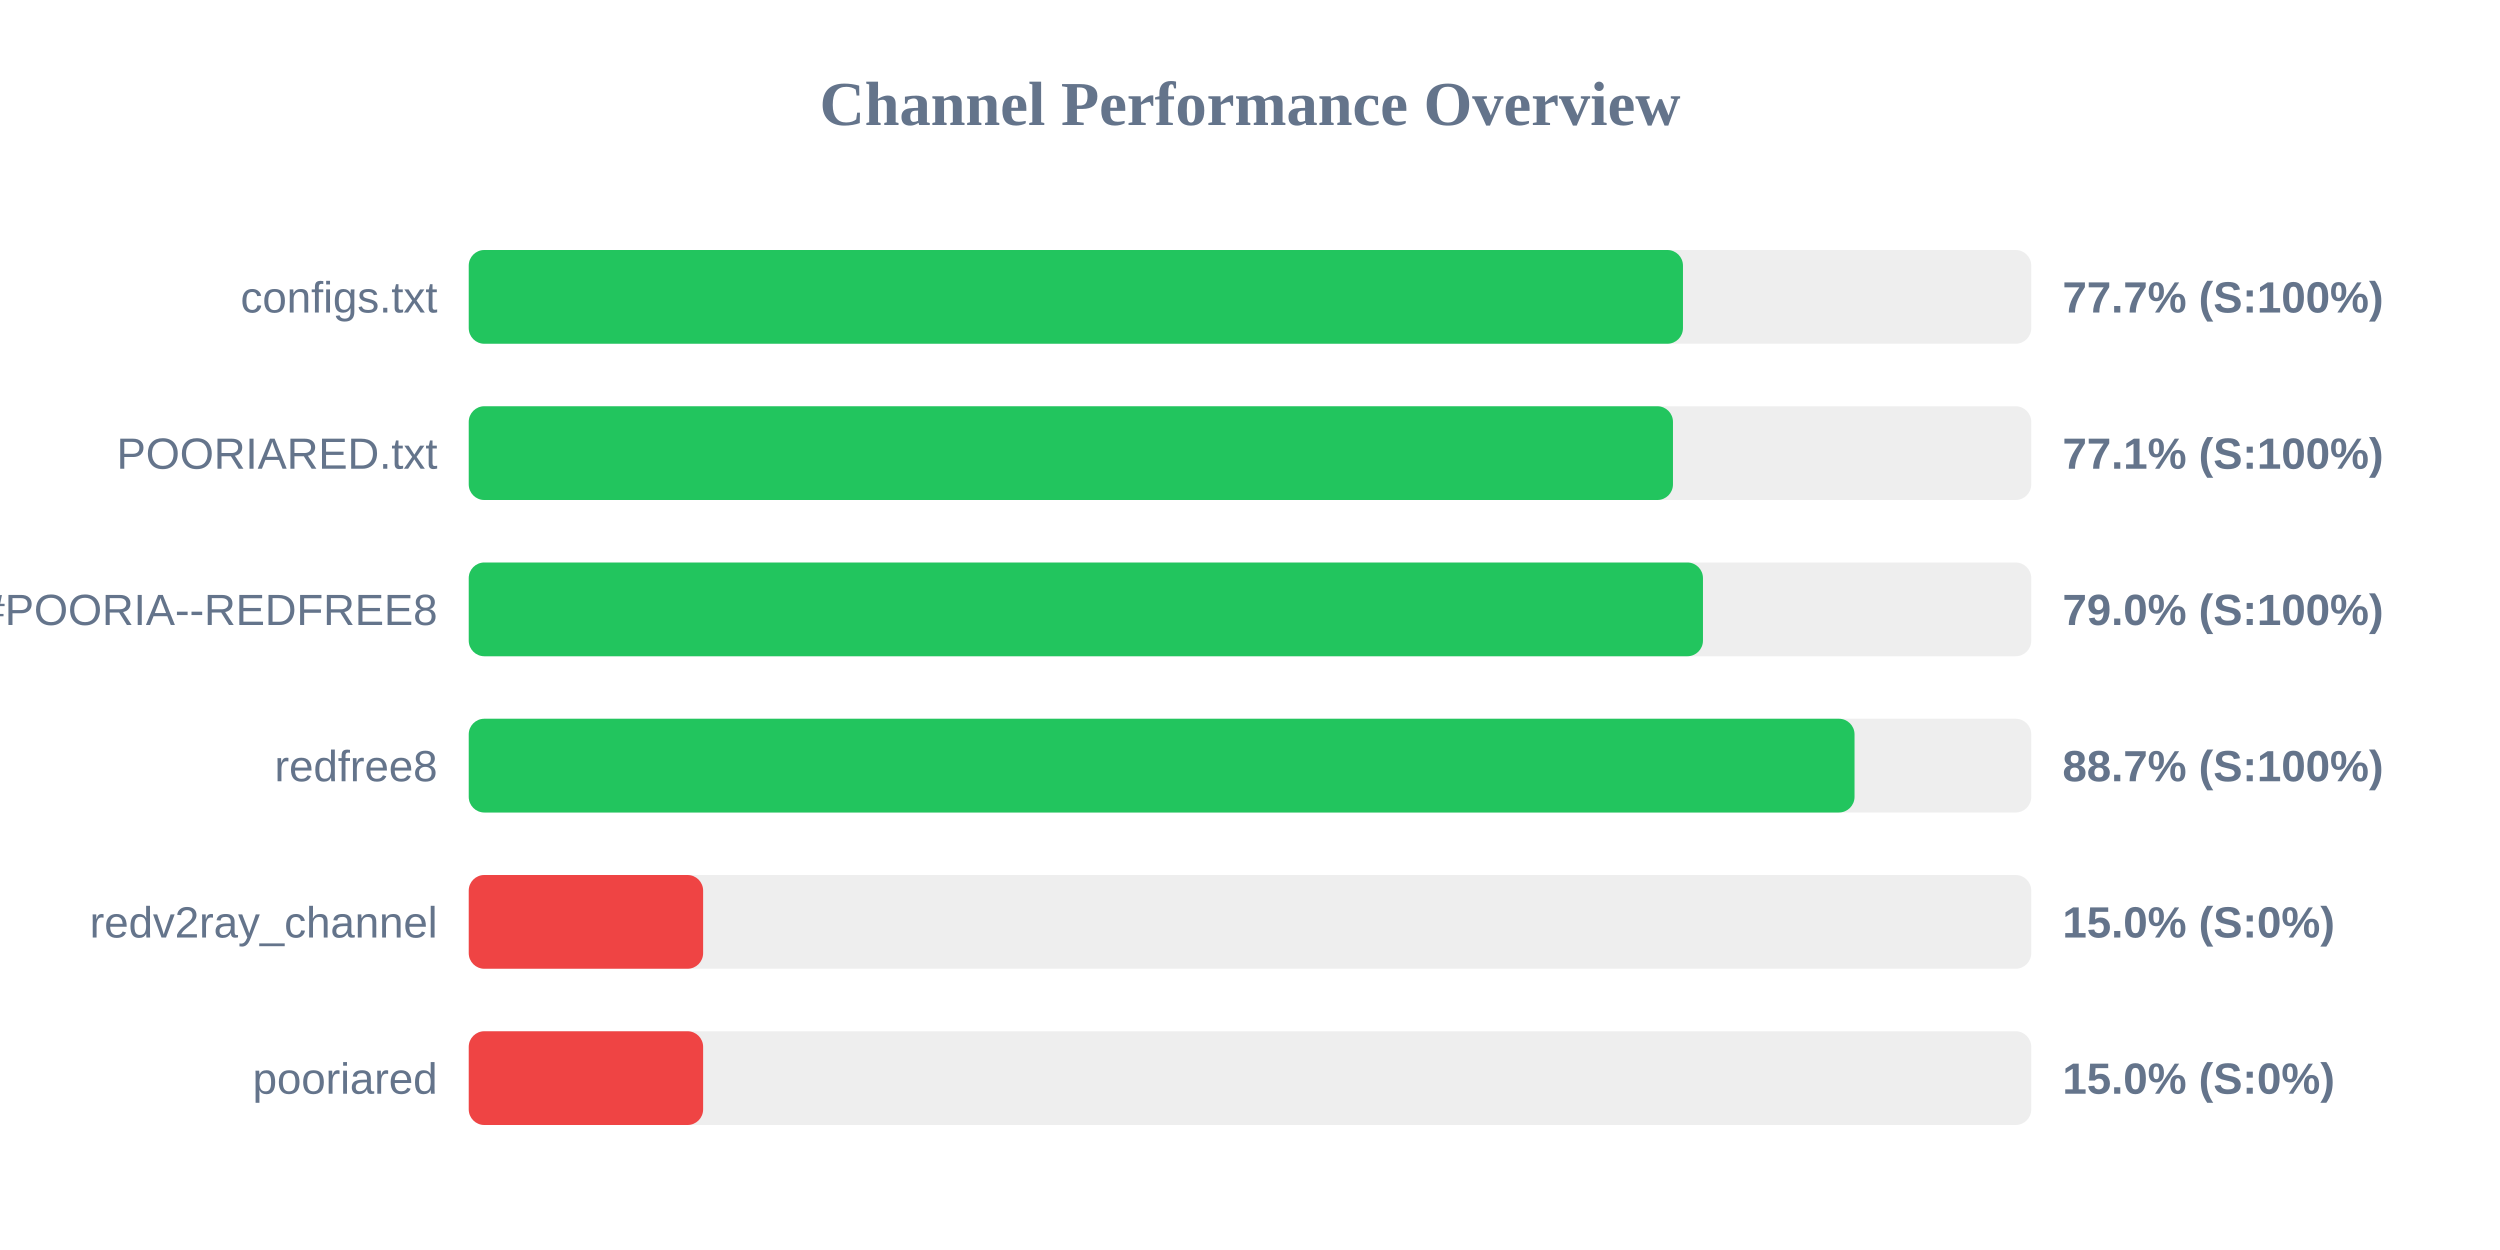
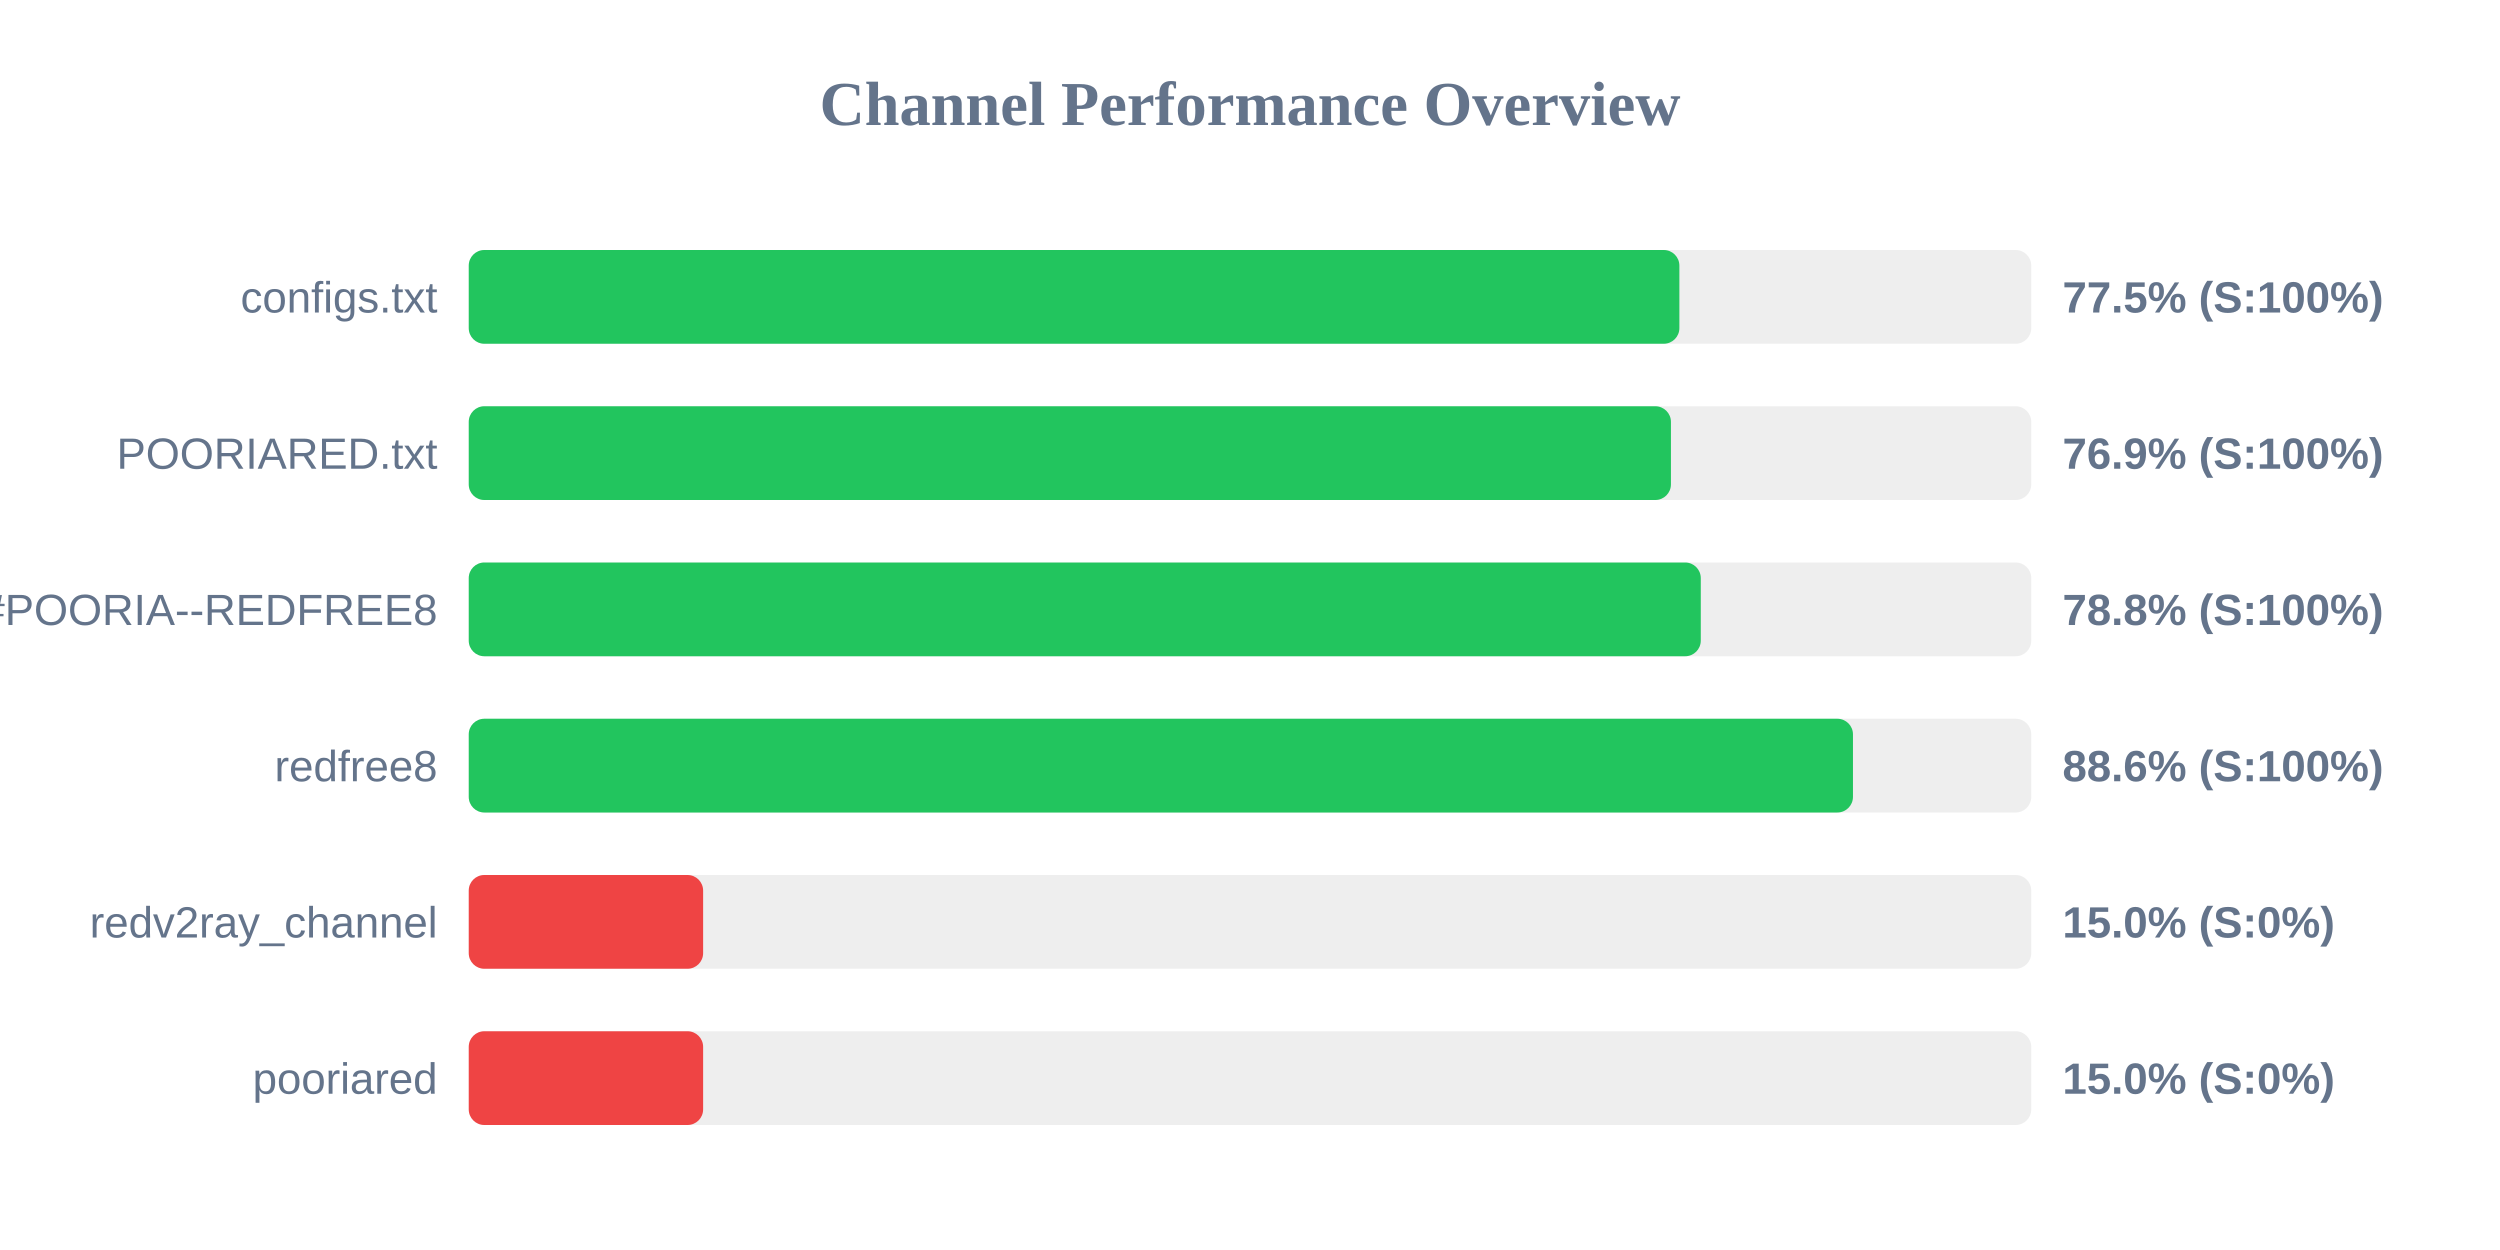
<svg xmlns="http://www.w3.org/2000/svg" width="800" height="400" version="1.1">
  <style>
        .row { font: 14px Arial; fill: #64748b; }
        .score { font: bold 14px Arial; fill: #64748b; }
    </style>
  <text x="400" y="40" text-anchor="middle" font-size="20px" font-weight="bold" fill="#64748b">Channel Performance Overview</text>
  <rect x="150" y="80" width="500" height="30" fill="#eee" rx="5" />
-   <rect x="150" y="80" width="388.55" height="30" fill="#22c55e" rx="5" />
+   <rect x="150" y="80" width="387.4" height="30" fill="#22c55e" rx="5" />
  <text x="140" y="100" text-anchor="end" class="row">configs.txt</text>
-   <text x="660" y="100" text-anchor="start" class="score">77.7% (S:100%)</text>
+   <text x="660" y="100" text-anchor="start" class="score">77.5% (S:100%)</text>
  <rect x="150" y="130" width="500" height="30" fill="#eee" rx="5" />
-   <rect x="150" y="130" width="385.35" height="30" fill="#22c55e" rx="5" />
+   <rect x="150" y="130" width="384.7" height="30" fill="#22c55e" rx="5" />
  <text x="140" y="150" text-anchor="end" class="row">POORIARED.txt</text>
-   <text x="660" y="150" text-anchor="start" class="score">77.1% (S:100%)</text>
+   <text x="660" y="150" text-anchor="start" class="score">76.9% (S:100%)</text>
  <rect x="150" y="180" width="500" height="30" fill="#eee" rx="5" />
-   <rect x="150" y="180" width="394.95" height="30" fill="#22c55e" rx="5" />
+   <rect x="150" y="180" width="394.25" height="30" fill="#22c55e" rx="5" />
  <text x="140" y="200" text-anchor="end" class="row">POORIA--REDFREE8.txt#POORIA--REDFREE8</text>
-   <text x="660" y="200" text-anchor="start" class="score">79.0% (S:100%)</text>
+   <text x="660" y="200" text-anchor="start" class="score">78.8% (S:100%)</text>
  <rect x="150" y="230" width="500" height="30" fill="#eee" rx="5" />
-   <rect x="150" y="230" width="443.45" height="30" fill="#22c55e" rx="5" />
+   <rect x="150" y="230" width="442.95" height="30" fill="#22c55e" rx="5" />
  <text x="140" y="250" text-anchor="end" class="row">redfree8</text>
-   <text x="660" y="250" text-anchor="start" class="score">88.7% (S:100%)</text>
+   <text x="660" y="250" text-anchor="start" class="score">88.6% (S:100%)</text>
  <rect x="150" y="280" width="500" height="30" fill="#eee" rx="5" />
  <rect x="150" y="280" width="75.0" height="30" fill="#ef4444" rx="5" />
  <text x="140" y="300" text-anchor="end" class="row">redv2ray_channel</text>
  <text x="660" y="300" text-anchor="start" class="score">15.0% (S:0%)</text>
  <rect x="150" y="330" width="500" height="30" fill="#eee" rx="5" />
  <rect x="150" y="330" width="75.0" height="30" fill="#ef4444" rx="5" />
  <text x="140" y="350" text-anchor="end" class="row">pooriared</text>
  <text x="660" y="350" text-anchor="start" class="score">15.0% (S:0%)</text>
</svg>
